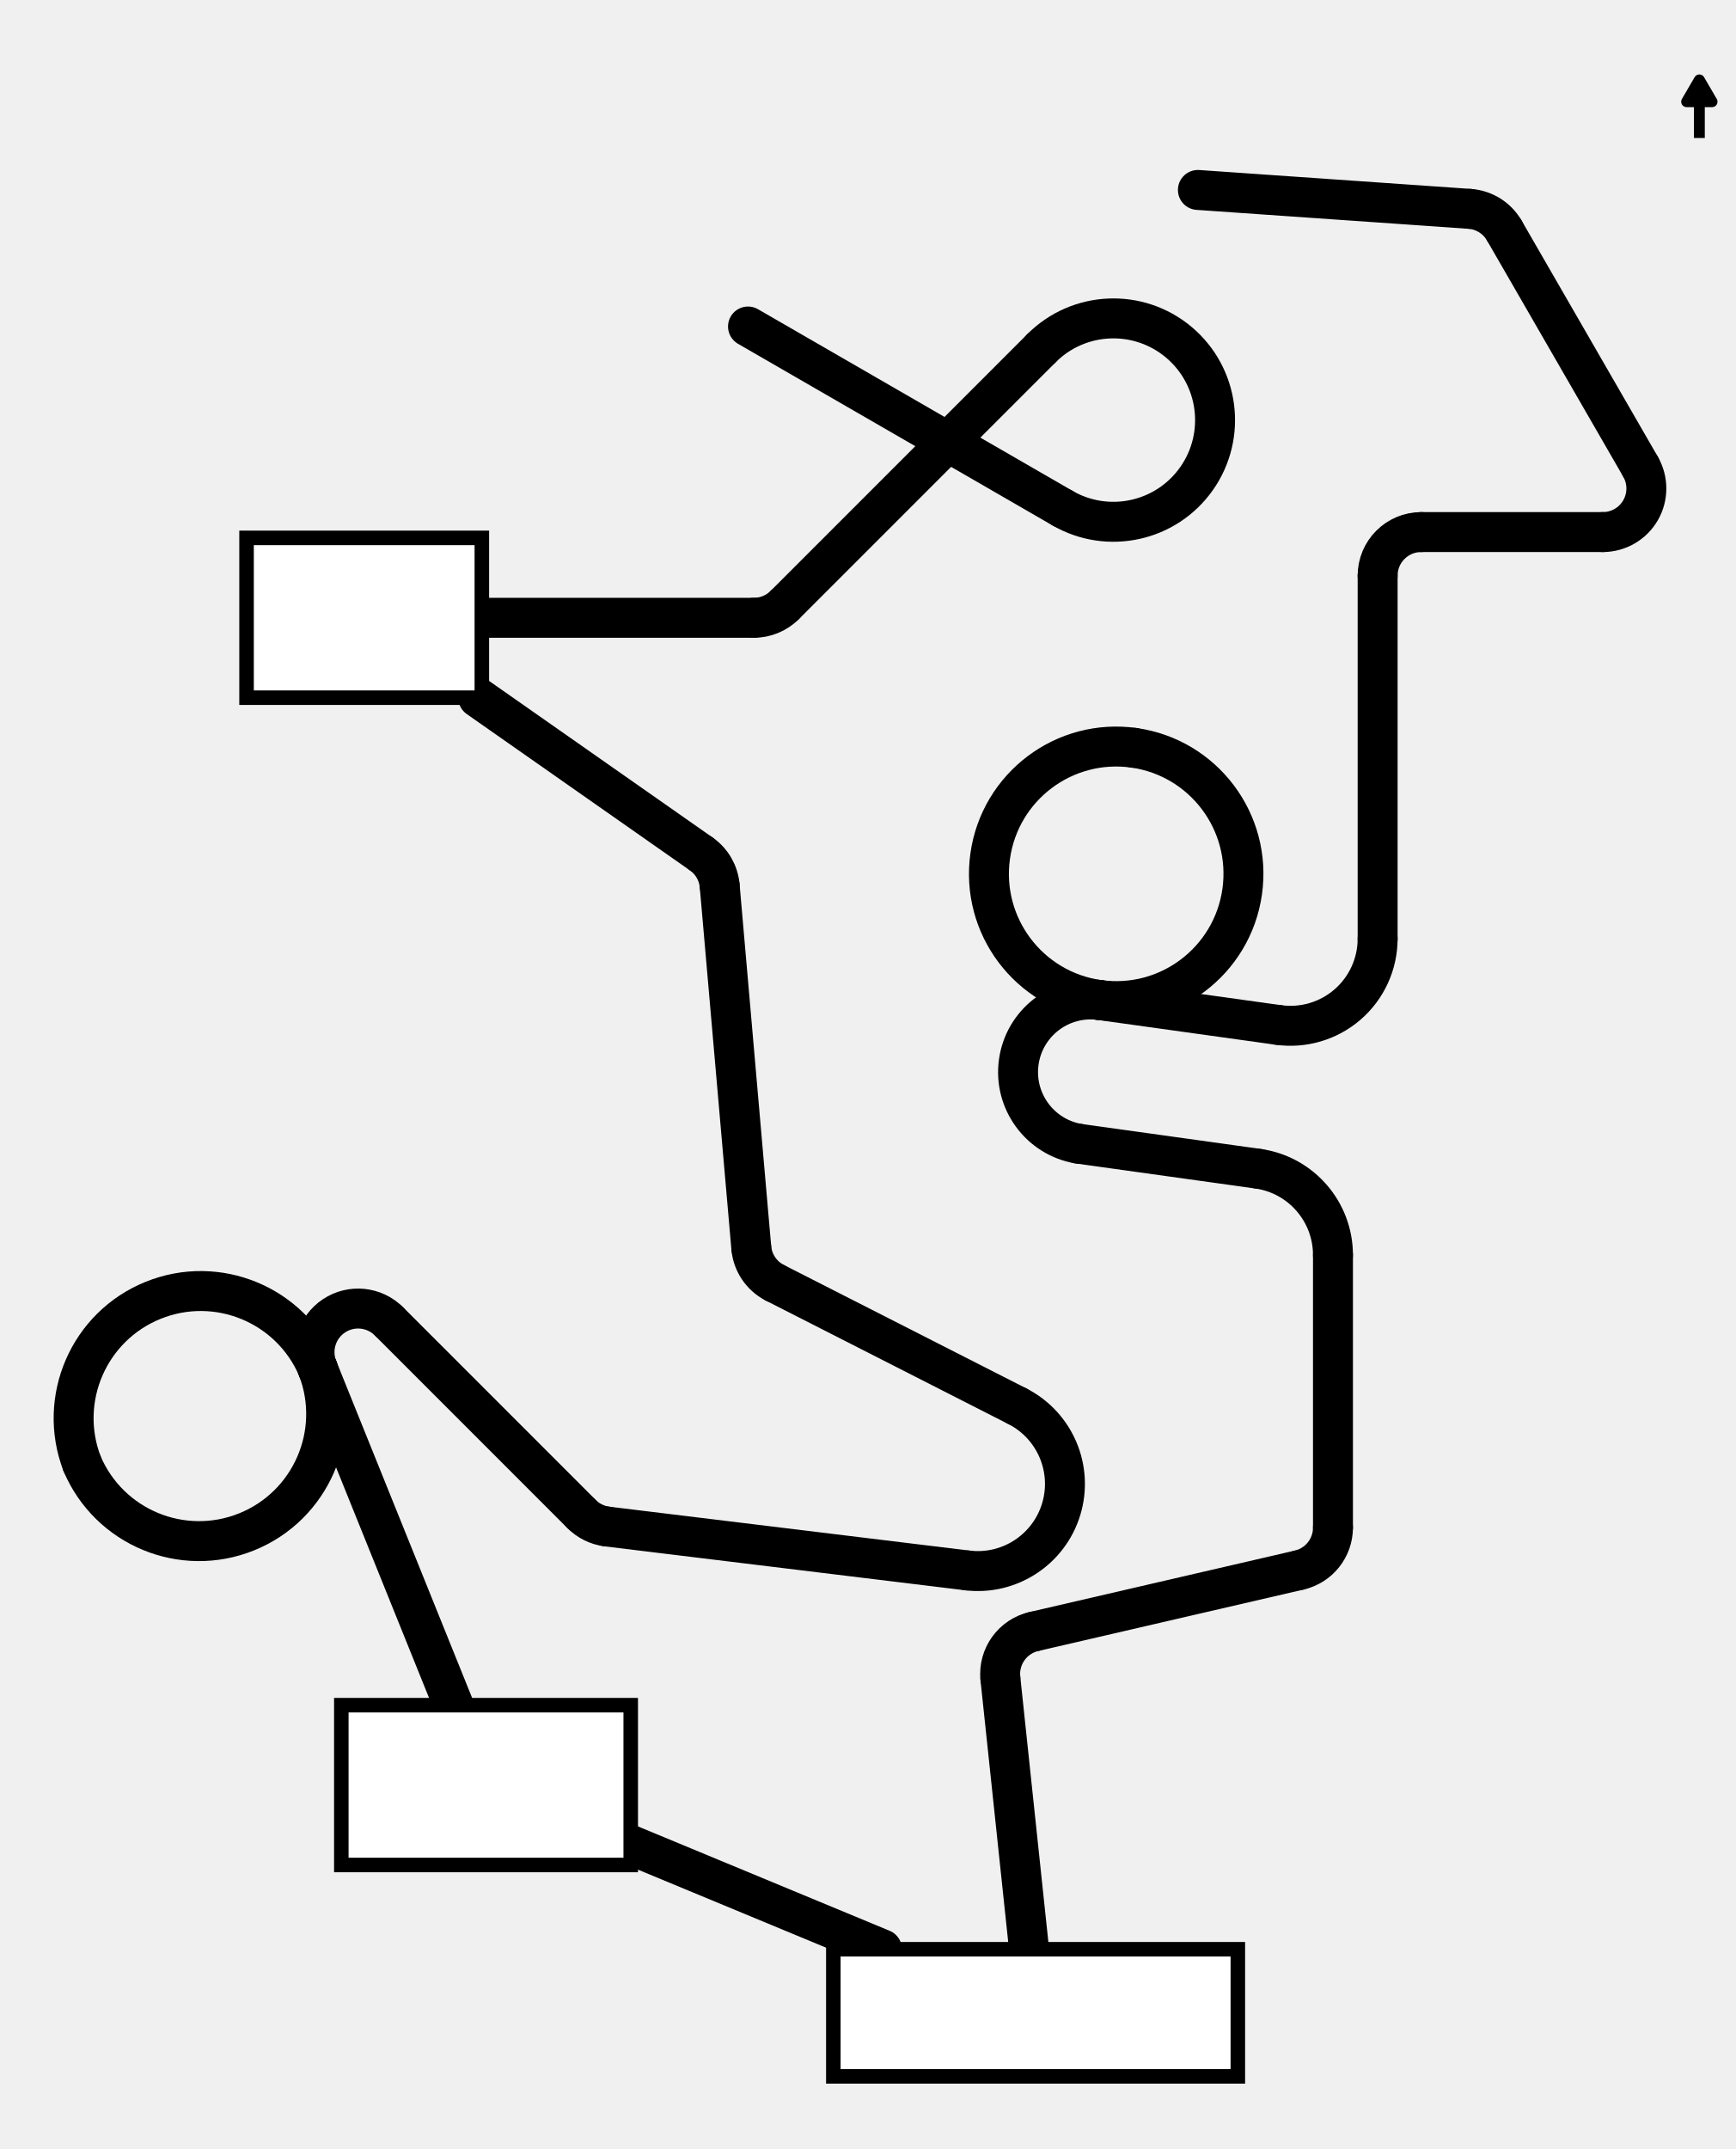
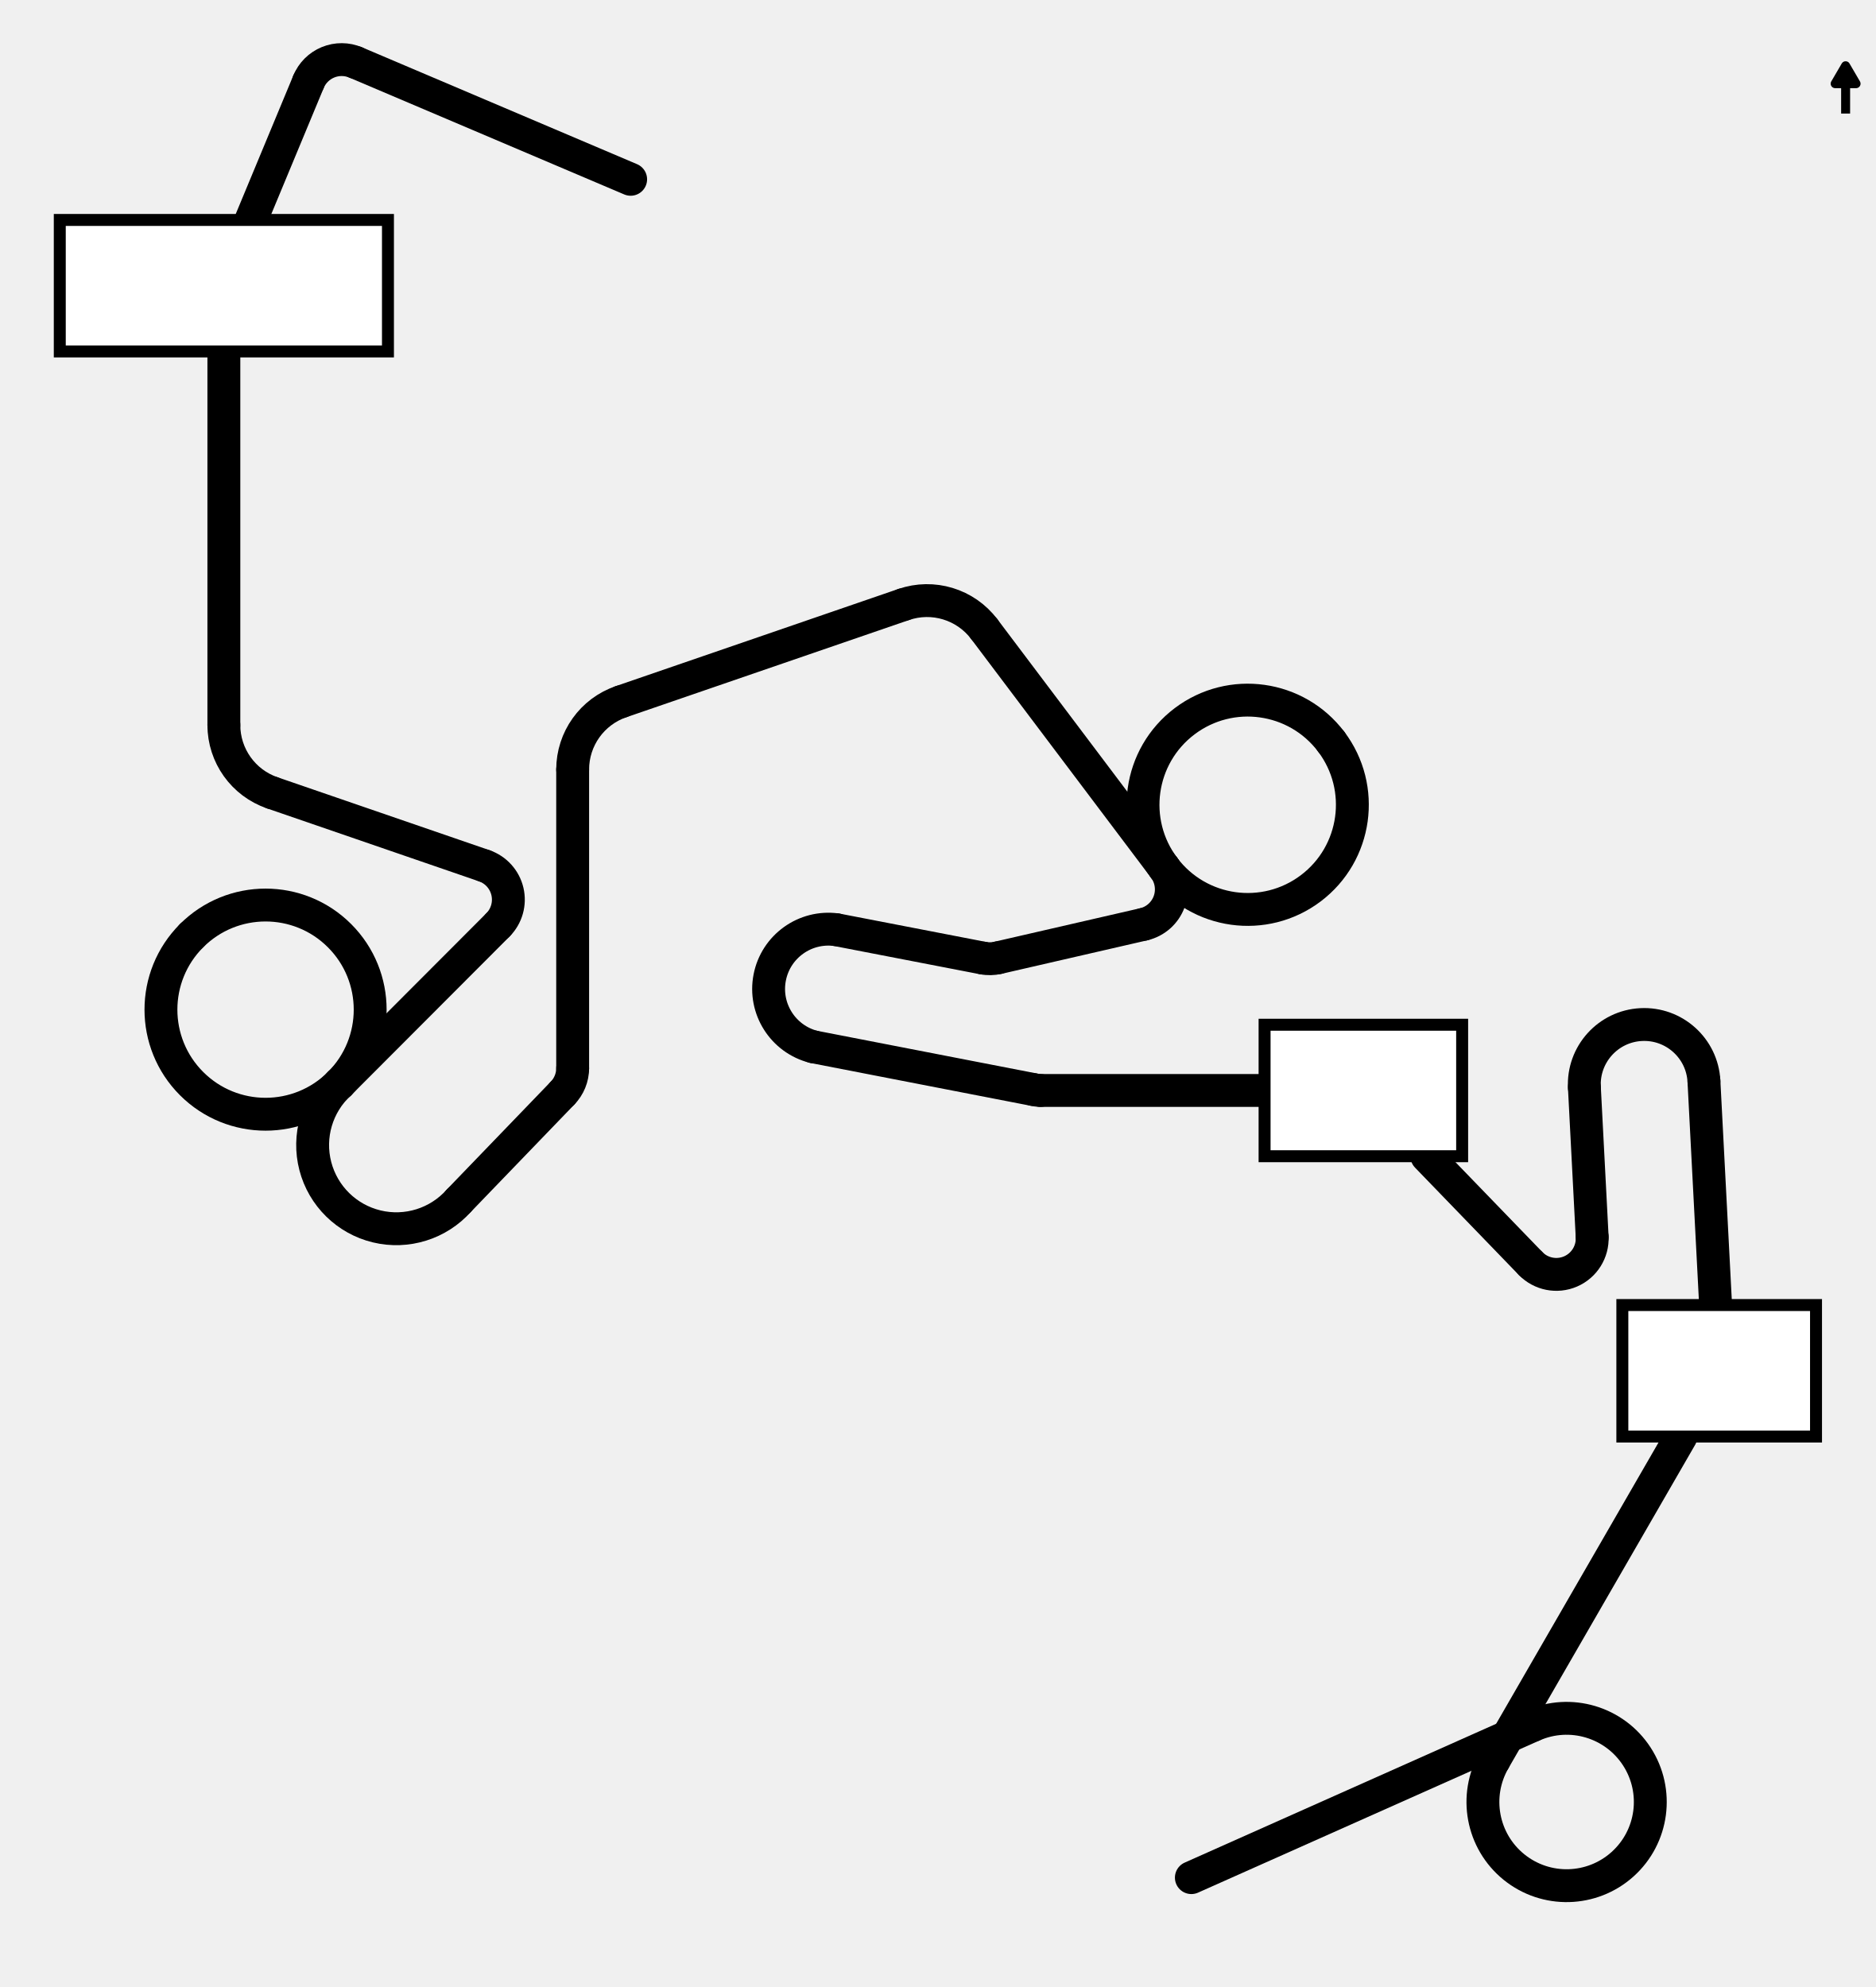
- <svg xmlns="http://www.w3.org/2000/svg" viewBox="-329.9 -52.3 478 591.7" preserveAspectRatio="xMidYMid meet">
+ <svg xmlns="http://www.w3.org/2000/svg" viewBox="-211 -60 627.5 664.9" preserveAspectRatio="xMidYMid meet">
  <g fill="none" stroke="#000" stroke-width="11" stroke-linecap="round">
-     <path d="M 0 0 L 74.8 5.2" />
-     <path d="M 74.8 5.2 A 12 12 0 0 1 84.4 11.2" />
-     <path d="M 84.4 11.2 L 121.9 76.2" />
-     <path d="M 121.9 76.2 A 12 12 0 0 1 111.5 94.2" />
-     <path d="M 111.5 94.2 L 61.5 94.2" />
-     <path d="M 61.5 94.2 A 12 12 0 0 0 49.5 106.2" />
-     <path d="M 49.5 106.2 L 49.5 206.2" />
-     <path d="M 49.5 206.2 A 24 24 0 0 1 22.1 229.9" />
-     <path d="M 22.1 229.9 L -27.4 223" />
-     <path d="M -27.4 223 A 35 35 0 0 1 -17.6 153.6" />
-     <path d="M -17.6 153.6 A 35 35 0 0 1 -27.4 223" />
-     <path d="M -27.4 223 A 20 20 0 0 0 -32.9 262.6" />
-     <path d="M -32.9 262.6 L 16.6 269.5" />
-     <path d="M 16.6 269.5 A 24 24 0 0 1 37.2 293.3" />
-     <path d="M 37.2 293.3 L 37.2 368.3" />
-     <path d="M 37.2 368.3 A 12 12 0 0 1 27.9 380" />
-     <path d="M 27.9 380 L -45.1 396.9" />
-     <path d="M -45.1 396.9 A 12 12 0 0 0 -54.4 409.8" />
-     <path d="M -54.4 409.8 L -46.5 484.4" />
-     <path d="M -87 484.4 L -156.2 455.7" />
-     <path d="M -205 417.2 L -242.4 324.5" />
-     <path d="M -242.4 324.5 A 35 35 0 0 0 -307.3 350.7" />
-     <path d="M -307.3 350.7 A 35 35 0 0 0 -242.4 324.5" />
-     <path d="M -242.4 324.5 A 12 12 0 0 1 -222.8 311.5" />
-     <path d="M -222.8 311.5 L -169.8 364.5" />
-     <path d="M -169.8 364.5 A 12 12 0 0 0 -162.8 368" />
-     <path d="M -162.8 368 L -63.5 380.1" />
-     <path d="M -63.5 380.1 A 24 24 0 0 0 -49.7 334.9" />
-     <path d="M -49.7 334.9 L -116.5 300.9" />
-     <path d="M -116.5 300.9 A 12 12 0 0 1 -123 291.2" />
-     <path d="M -123 291.2 L -131.7 191.6" />
-     <path d="M -131.7 191.6 A 12 12 0 0 0 -136.8 182.8" />
-     <path d="M -136.8 182.8 L -198.2 139.8" />
-     <path d="M -197.3 117.8 L -122.3 117.8" />
-     <path d="M -122.3 117.8 A 12 12 0 0 0 -113.8 114.3" />
-     <path d="M -113.8 114.3 L -43.1 43.6" />
-     <path d="M -43.1 43.6 A 28 28 0 1 1 -37.3 87.6" />
-     <path d="M -37.3 87.6 L -123.9 37.6" />
+     <path d="M 0 0 L -92 -39.1" />
+     <path d="M -92 -39.1 A 12 12 0 0 0 -107.8 -32.6" />
+     <path d="M -107.8 -32.6 L -127 13.6" />
+     <path d="M -136.1 57.6 L -136.1 182.6" />
+     <path d="M -136.1 182.6 A 24 24 0 0 0 -119.9 205.3" />
+     <path d="M -119.9 205.3 L -49 229.7" />
+     <path d="M -49 229.7 A 12 12 0 0 1 -44.4 249.5" />
+     <path d="M -44.4 249.5 L -97.4 302.6" />
+     <path d="M -97.4 302.6 A 35 35 0 0 1 -146.9 253.1" />
+     <path d="M -146.9 253.1 A 35 35 0 0 1 -97.4 302.6" />
+     <path d="M -97.4 302.6 A 28 28 0 1 0 -57.5 341.8" />
+     <path d="M -57.5 341.8 L -22.8 305.8" />
+     <path d="M -22.8 305.8 A 12 12 0 0 0 -19.4 297.5" />
+     <path d="M -19.4 297.5 L -19.4 197.5" />
+     <path d="M -19.4 197.5 A 24 24 0 0 1 -3.2 174.8" />
+     <path d="M -3.2 174.8 L 91.3 142.3" />
+     <path d="M 91.3 142.3 A 24 24 0 0 1 118.3 150.5" />
+     <path d="M 118.3 150.5 L 178.5 230.4" />
+     <path d="M 178.5 230.4 A 35 35 0 0 0 234.4 188.2" />
+     <path d="M 234.4 188.2 A 35 35 0 0 0 178.5 230.4" />
+     <path d="M 178.5 230.4 A 12 12 0 0 1 171.6 249.3" />
+     <path d="M 171.6 249.3 L 122.9 260.5" />
+     <path d="M 122.9 260.5 A 12 12 0 0 1 117.9 260.6" />
+     <path d="M 117.9 260.6 L 68.8 251.1" />
+     <path d="M 68.8 251.1 A 20 20 0 0 0 61.2 290.3" />
+     <path d="M 61.2 290.3 L 134.8 304.6" />
+     <path d="M 134.8 304.6 A 12 12 0 0 0 137.1 304.9" />
+     <path d="M 137.1 304.9 L 212.1 304.9" />
+     <path d="M 266.4 326.9 L 301.1 362.8" />
+     <path d="M 301.1 362.8 A 12 12 0 0 0 321.7 353.9" />
+     <path d="M 321.7 353.9 L 319.1 303.9" />
+     <path d="M 319.1 303.9 A 20 20 0 0 1 359.1 301.8" />
+     <path d="M 359.1 301.8 L 363 376.7" />
+     <path d="M 351.4 420.7 L 288.9 529" />
+     <path d="M 288.9 529 A 28 28 0 1 0 301.8 517.4" />
+     <path d="M 301.8 517.4 L 187.6 568.3" />
  </g>
-   <rect x="-100.4" y="484.4" width="111.4" height="35" fill="#fff" stroke="#000" stroke-width="4" />
-   <rect x="-235.9" y="417.2" width="79.7" height="44" fill="#fff" stroke="#000" stroke-width="4" />
-   <rect x="-262" y="95.8" width="64.8" height="44" fill="#fff" stroke="#000" stroke-width="4" />
-   <path class="nordpfeil" d="M 138.1 -14.3 L 138.1 -24.3 M 138.1 -30.3 L 141.6 -24.3 L 134.6 -24.3 Z" fill="#000" stroke="#000" stroke-width="3" stroke-linejoin="round" />
+   <rect x="-191" y="13.6" width="109.8" height="44" fill="#fff" stroke="#000" stroke-width="4" />
+   <rect x="212.1" y="282.9" width="66.1" height="44" fill="#fff" stroke="#000" stroke-width="4" />
+   <rect x="331.8" y="376.7" width="64.8" height="44" fill="#fff" stroke="#000" stroke-width="4" />
+   <path class="nordpfeil" d="M 406.5 -22 L 406.5 -32 M 406.5 -38 L 410 -32 L 403 -32 Z" fill="#000" stroke="#000" stroke-width="3" stroke-linejoin="round" />
</svg>
